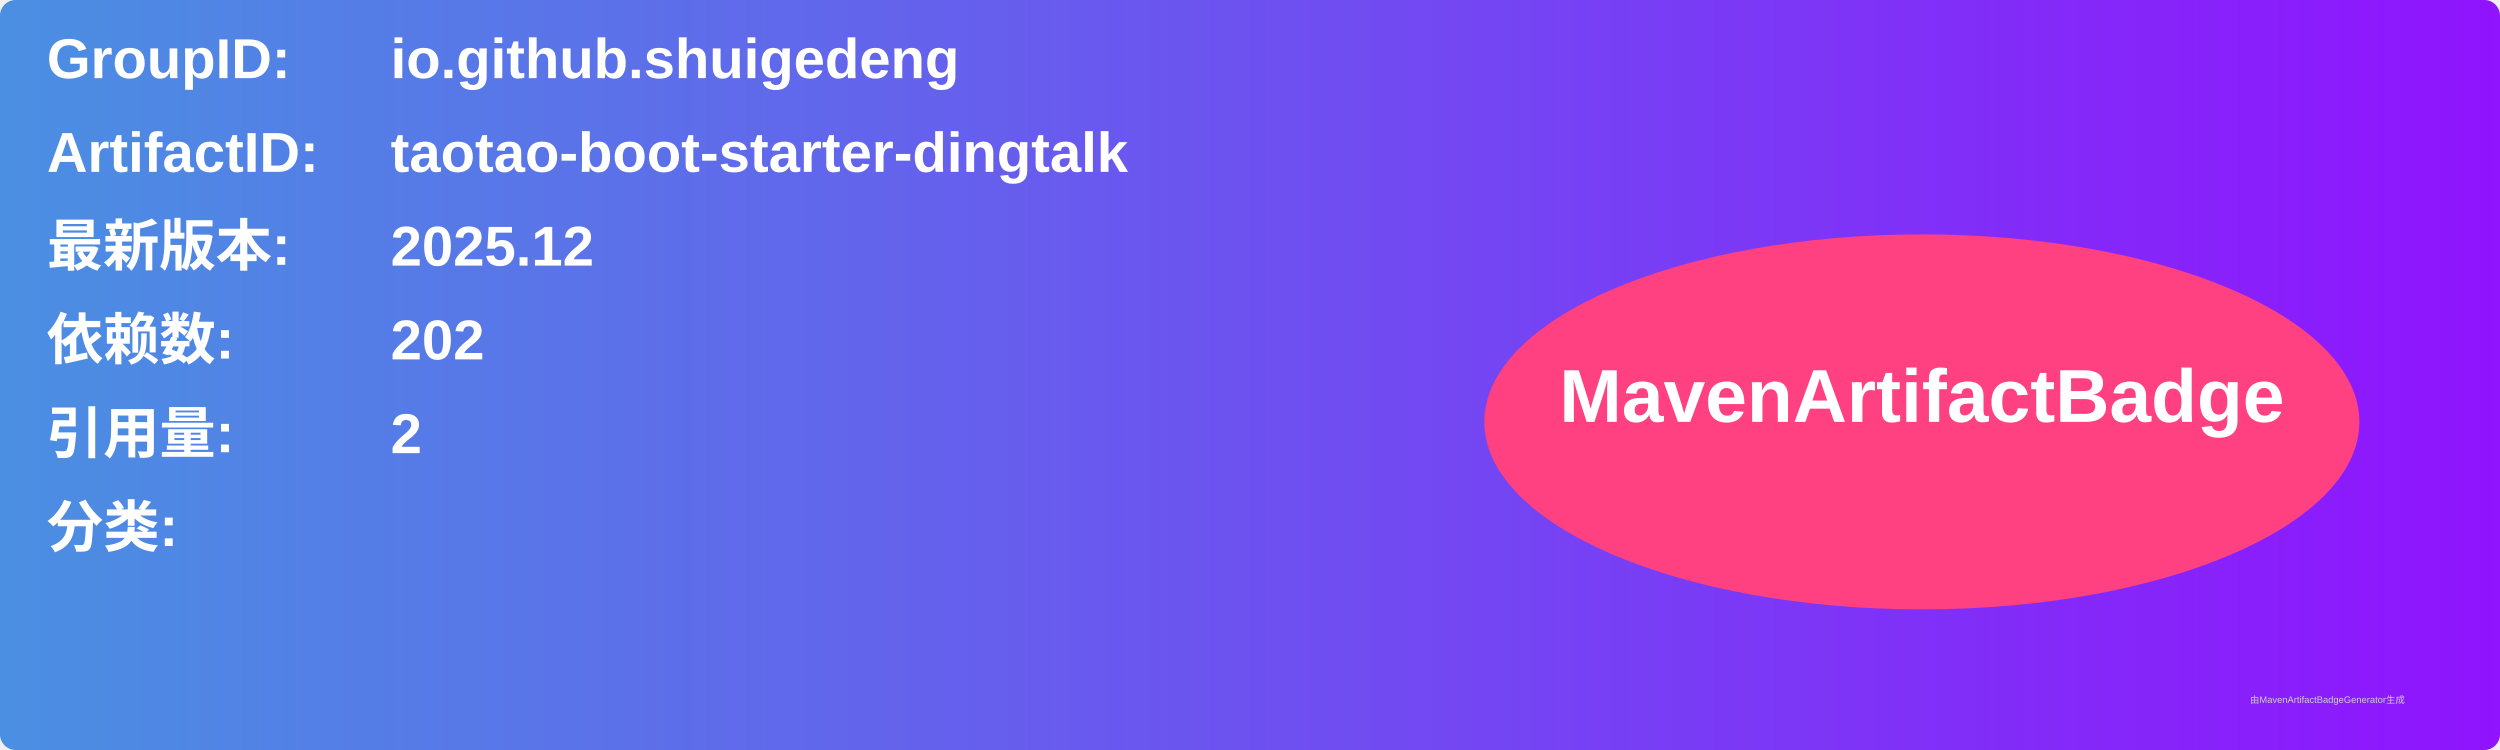
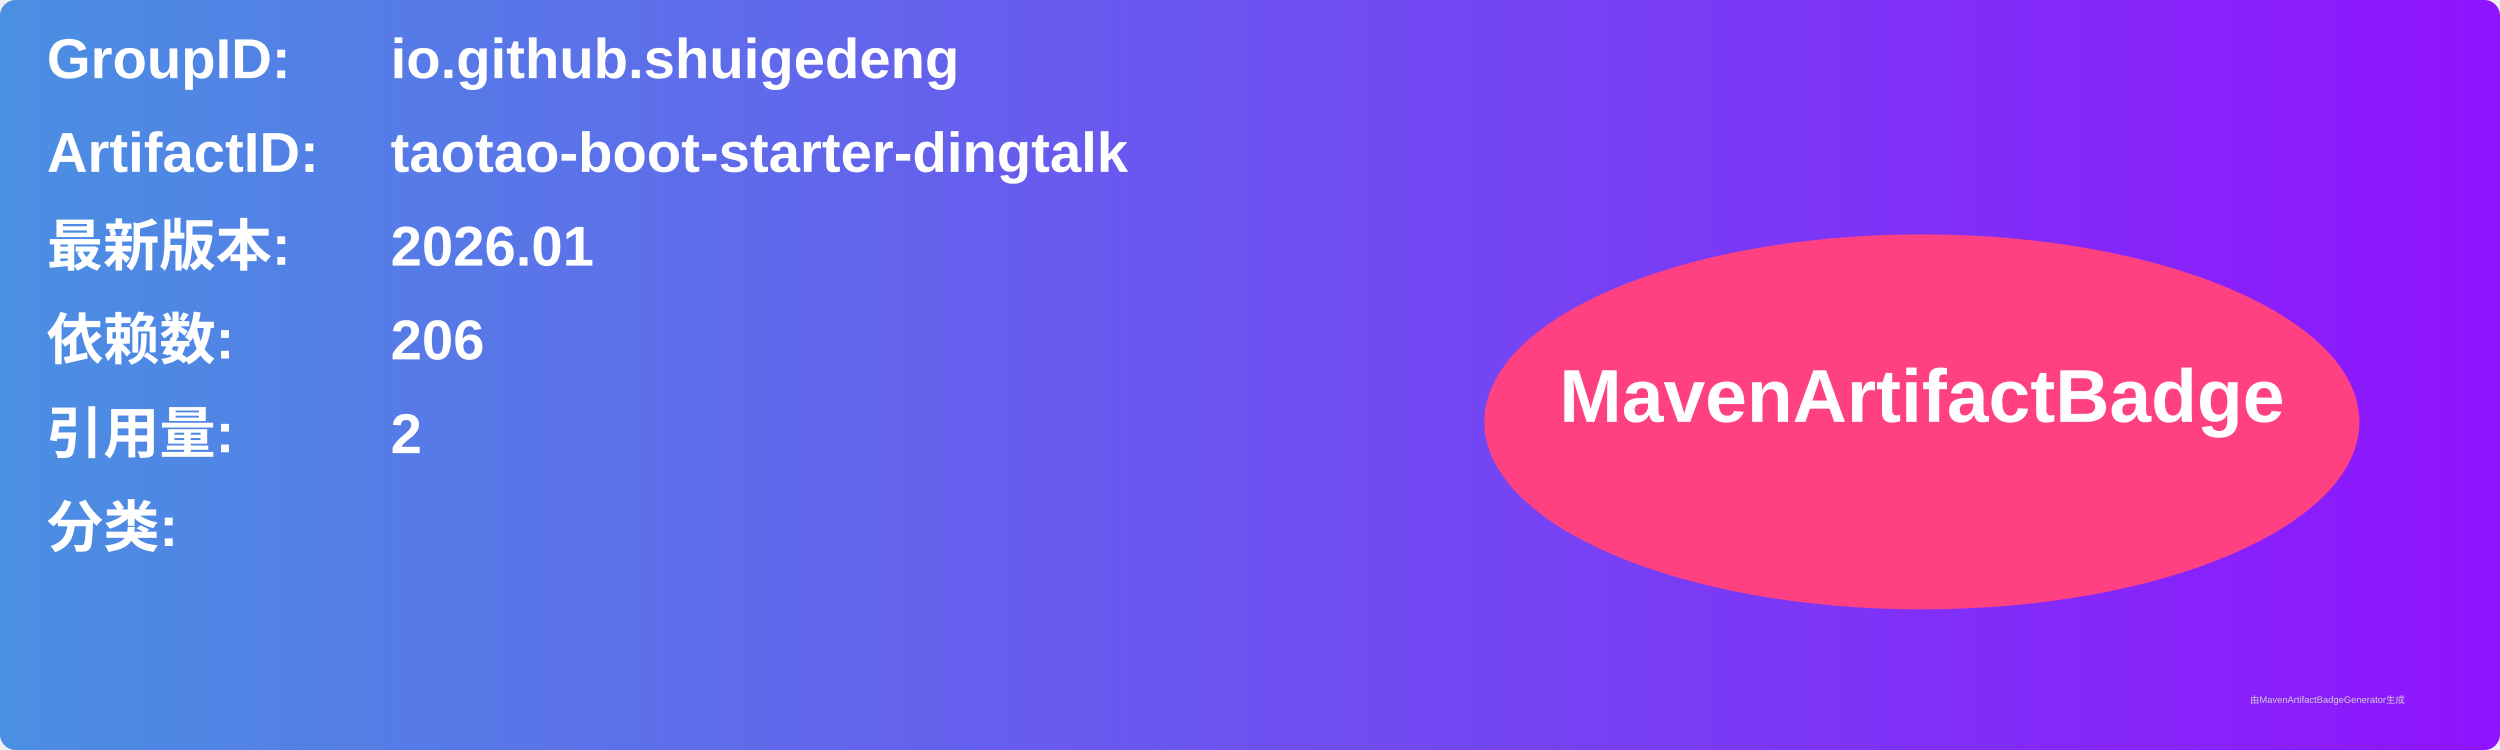
<svg xmlns="http://www.w3.org/2000/svg" width="800" height="240" viewBox="0 0 800 240">
  <linearGradient id="grad" x1="0%" y1="0%" x2="100%" y2="0%">
    <stop offset="0%" stop-color="#4a90e2" />
    <stop offset="100%" stop-color="#9013fe" />
  </linearGradient>
  <rect width="100%" height="100%" rx="5" ry="5" fill="url(#grad)" />
  <g transform="translate(15, 15)">
    <text x="0" y="10" font-family="Arial" font-size="18" fill="white" font-weight="bold" width="260">GroupID:</text>
    <text x="110" y="10" font-family="Arial" font-size="18" fill="white" font-weight="bold" width="460">io.github.shuigedeng</text>
    <text x="0" y="40" font-family="Arial" font-size="18" fill="white" font-weight="bold" width="260">ArtifactID:</text>
    <text x="110" y="40" font-family="Arial" font-size="18" fill="white" font-weight="bold" width="460">taotao-boot-starter-dingtalk</text>
    <text x="0" y="70" font-family="Arial" font-size="18" fill="white" font-weight="bold">最新版本:</text>
    <text x="110" y="70" font-family="Arial" font-size="18" fill="white" font-weight="bold">
-       <tspan font-weight="bold">2025.12</tspan>
+       <tspan font-weight="bold">2026.01</tspan>
    </text>
    <text x="0" y="100" font-family="Arial" font-size="18" fill="white" font-weight="bold">依赖数: </text>
    <text x="110" y="100" font-family="Arial" font-size="18" fill="white">
-       <tspan font-weight="bold">202</tspan>
+       <tspan font-weight="bold">206</tspan>
    </text>
    <text x="0" y="130" font-family="Arial" font-size="18" fill="white" font-weight="bold">引用量: </text>
    <text x="110" y="130" font-family="Arial" font-size="18" fill="white">
      <tspan font-weight="bold">2</tspan>
    </text>
    <text x="0" y="160" font-family="Arial" font-size="18" fill="white" font-weight="bold">分类:</text>
    <text x="10" y="190" font-family="Arial" font-size="10" fill="white">
      <tspan font-weight="bold" />
    </text>
    <ellipse cx="600" cy="120" rx="140" ry="60" fill="#ff4081" />
    <text x="600" y="120" text-anchor="middle" font-family="Arial" font-size="24" fill="white" font-weight="bold">MavenArtifactBadge</text>
  </g>
  <text x="720" y="225" font-family="Arial" font-size="3" fill="#d0d0d0">由MavenArtifactBadgeGenerator生成</text>
</svg>
